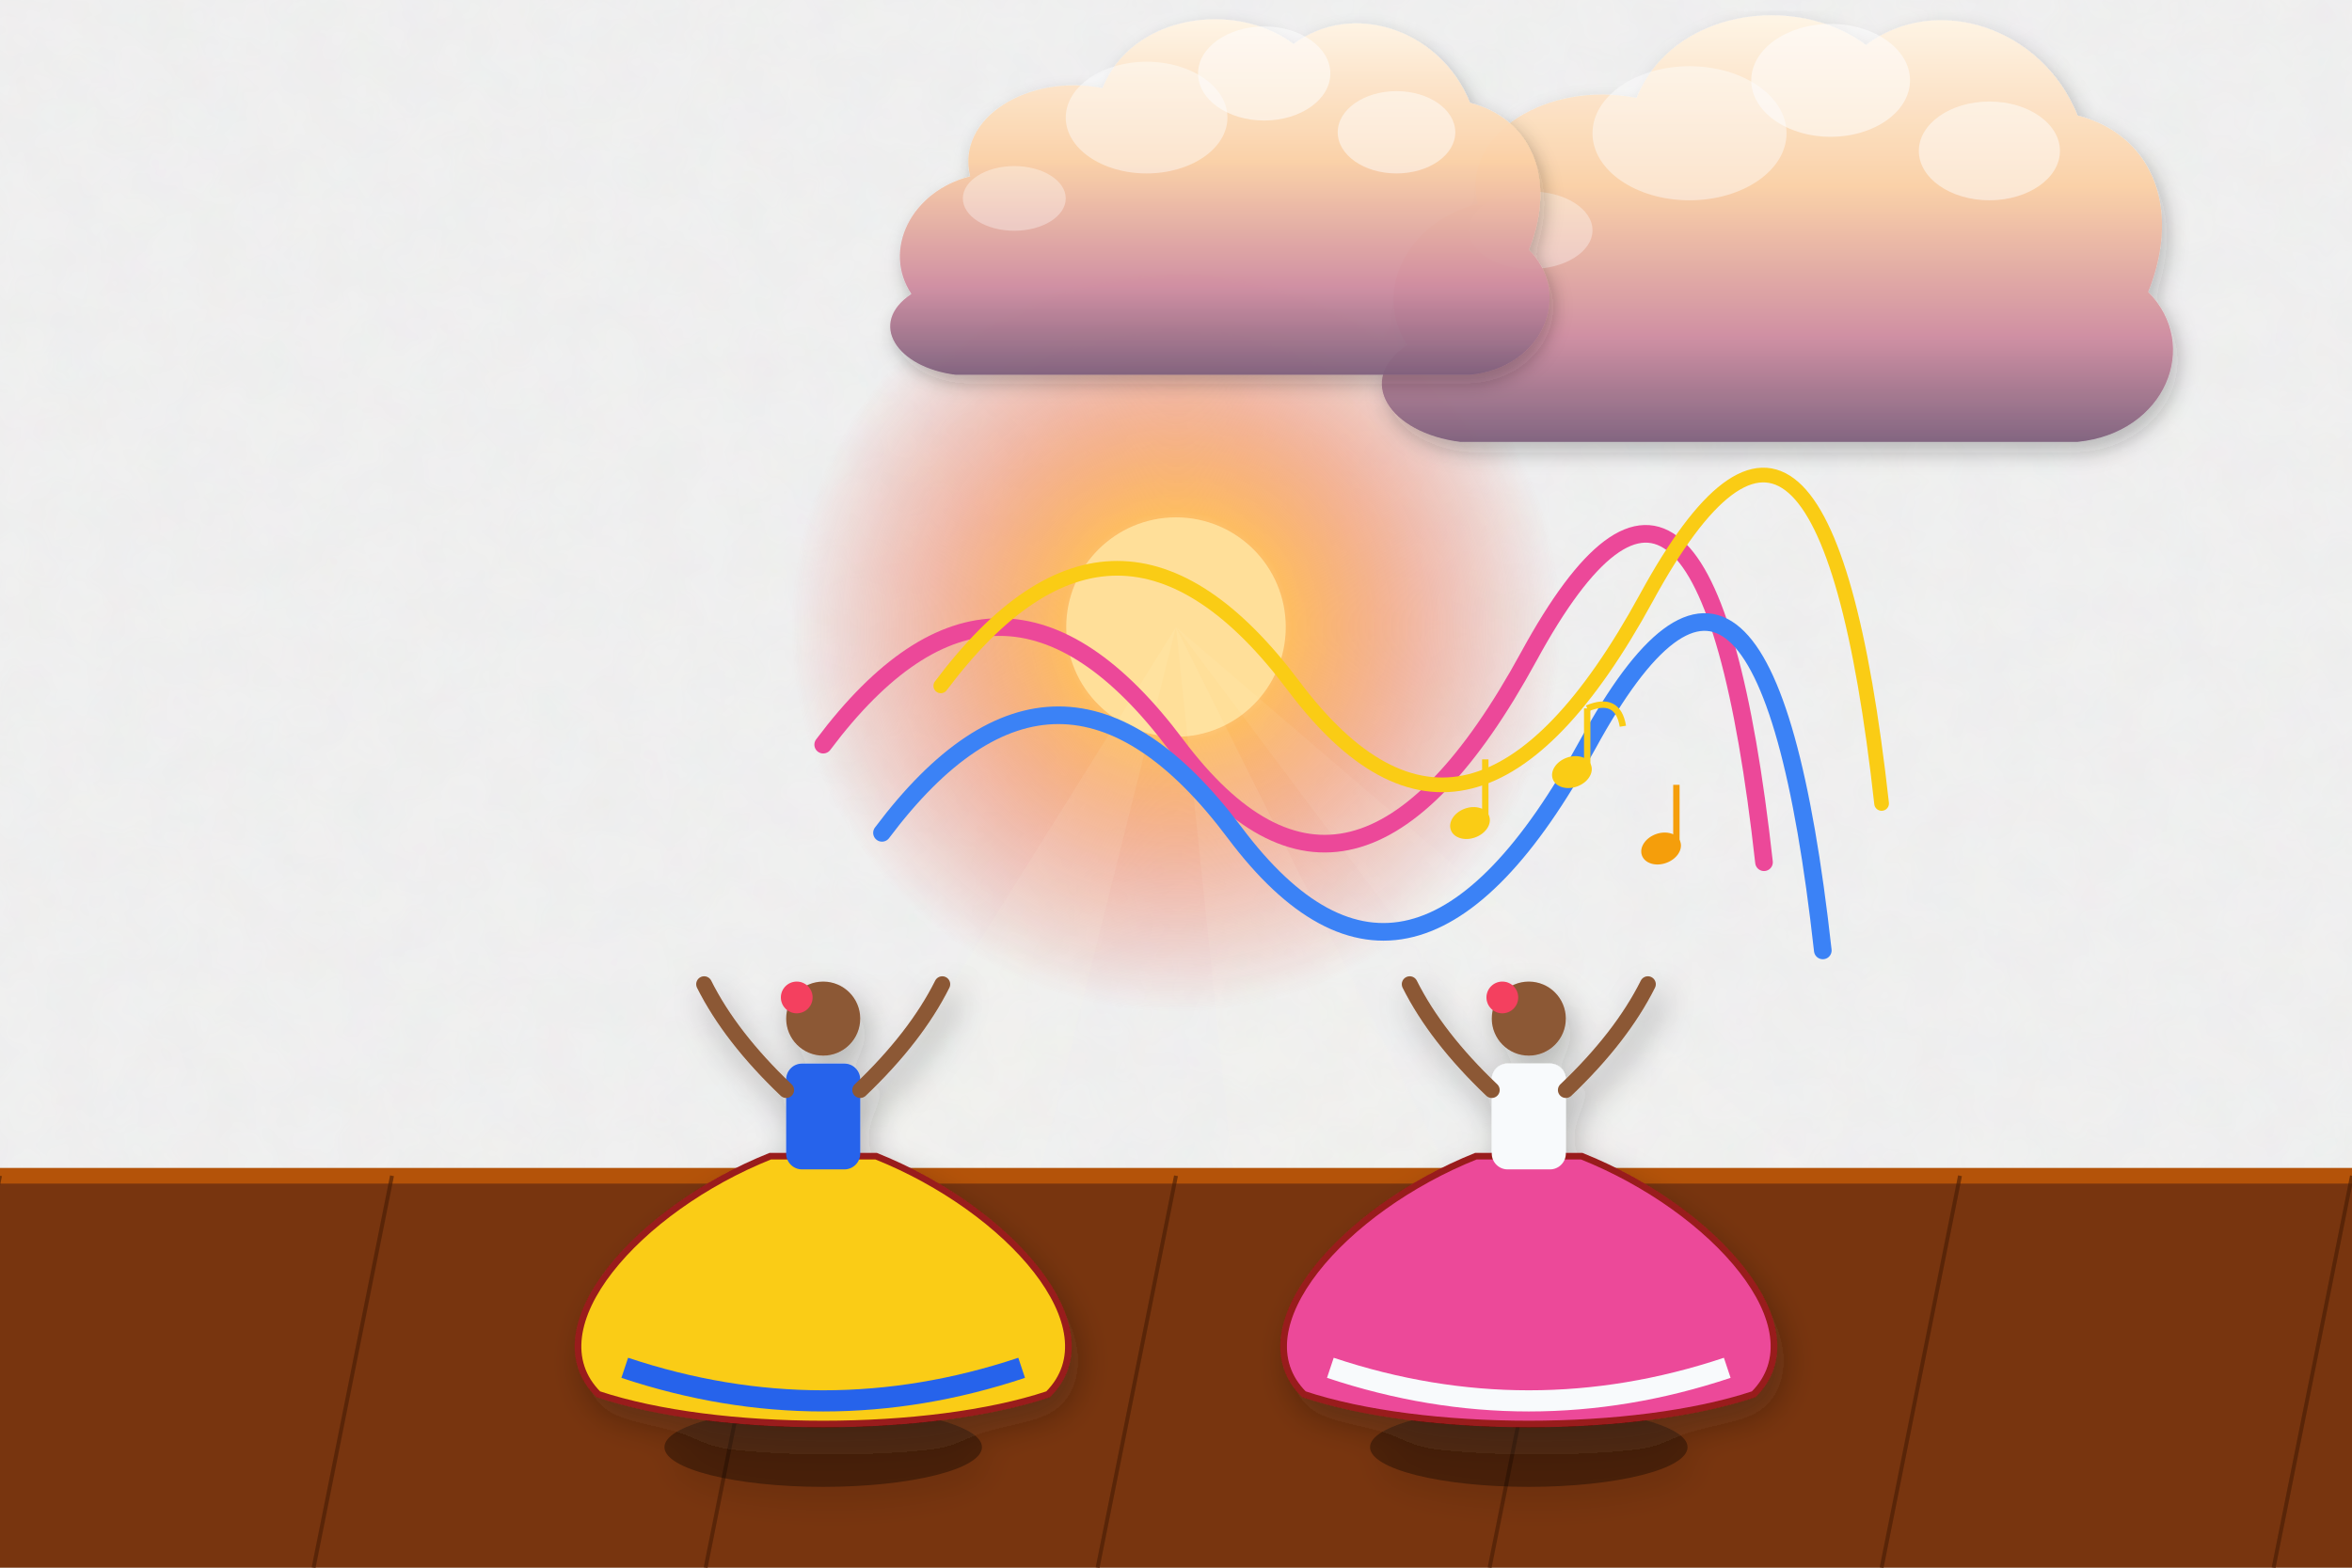
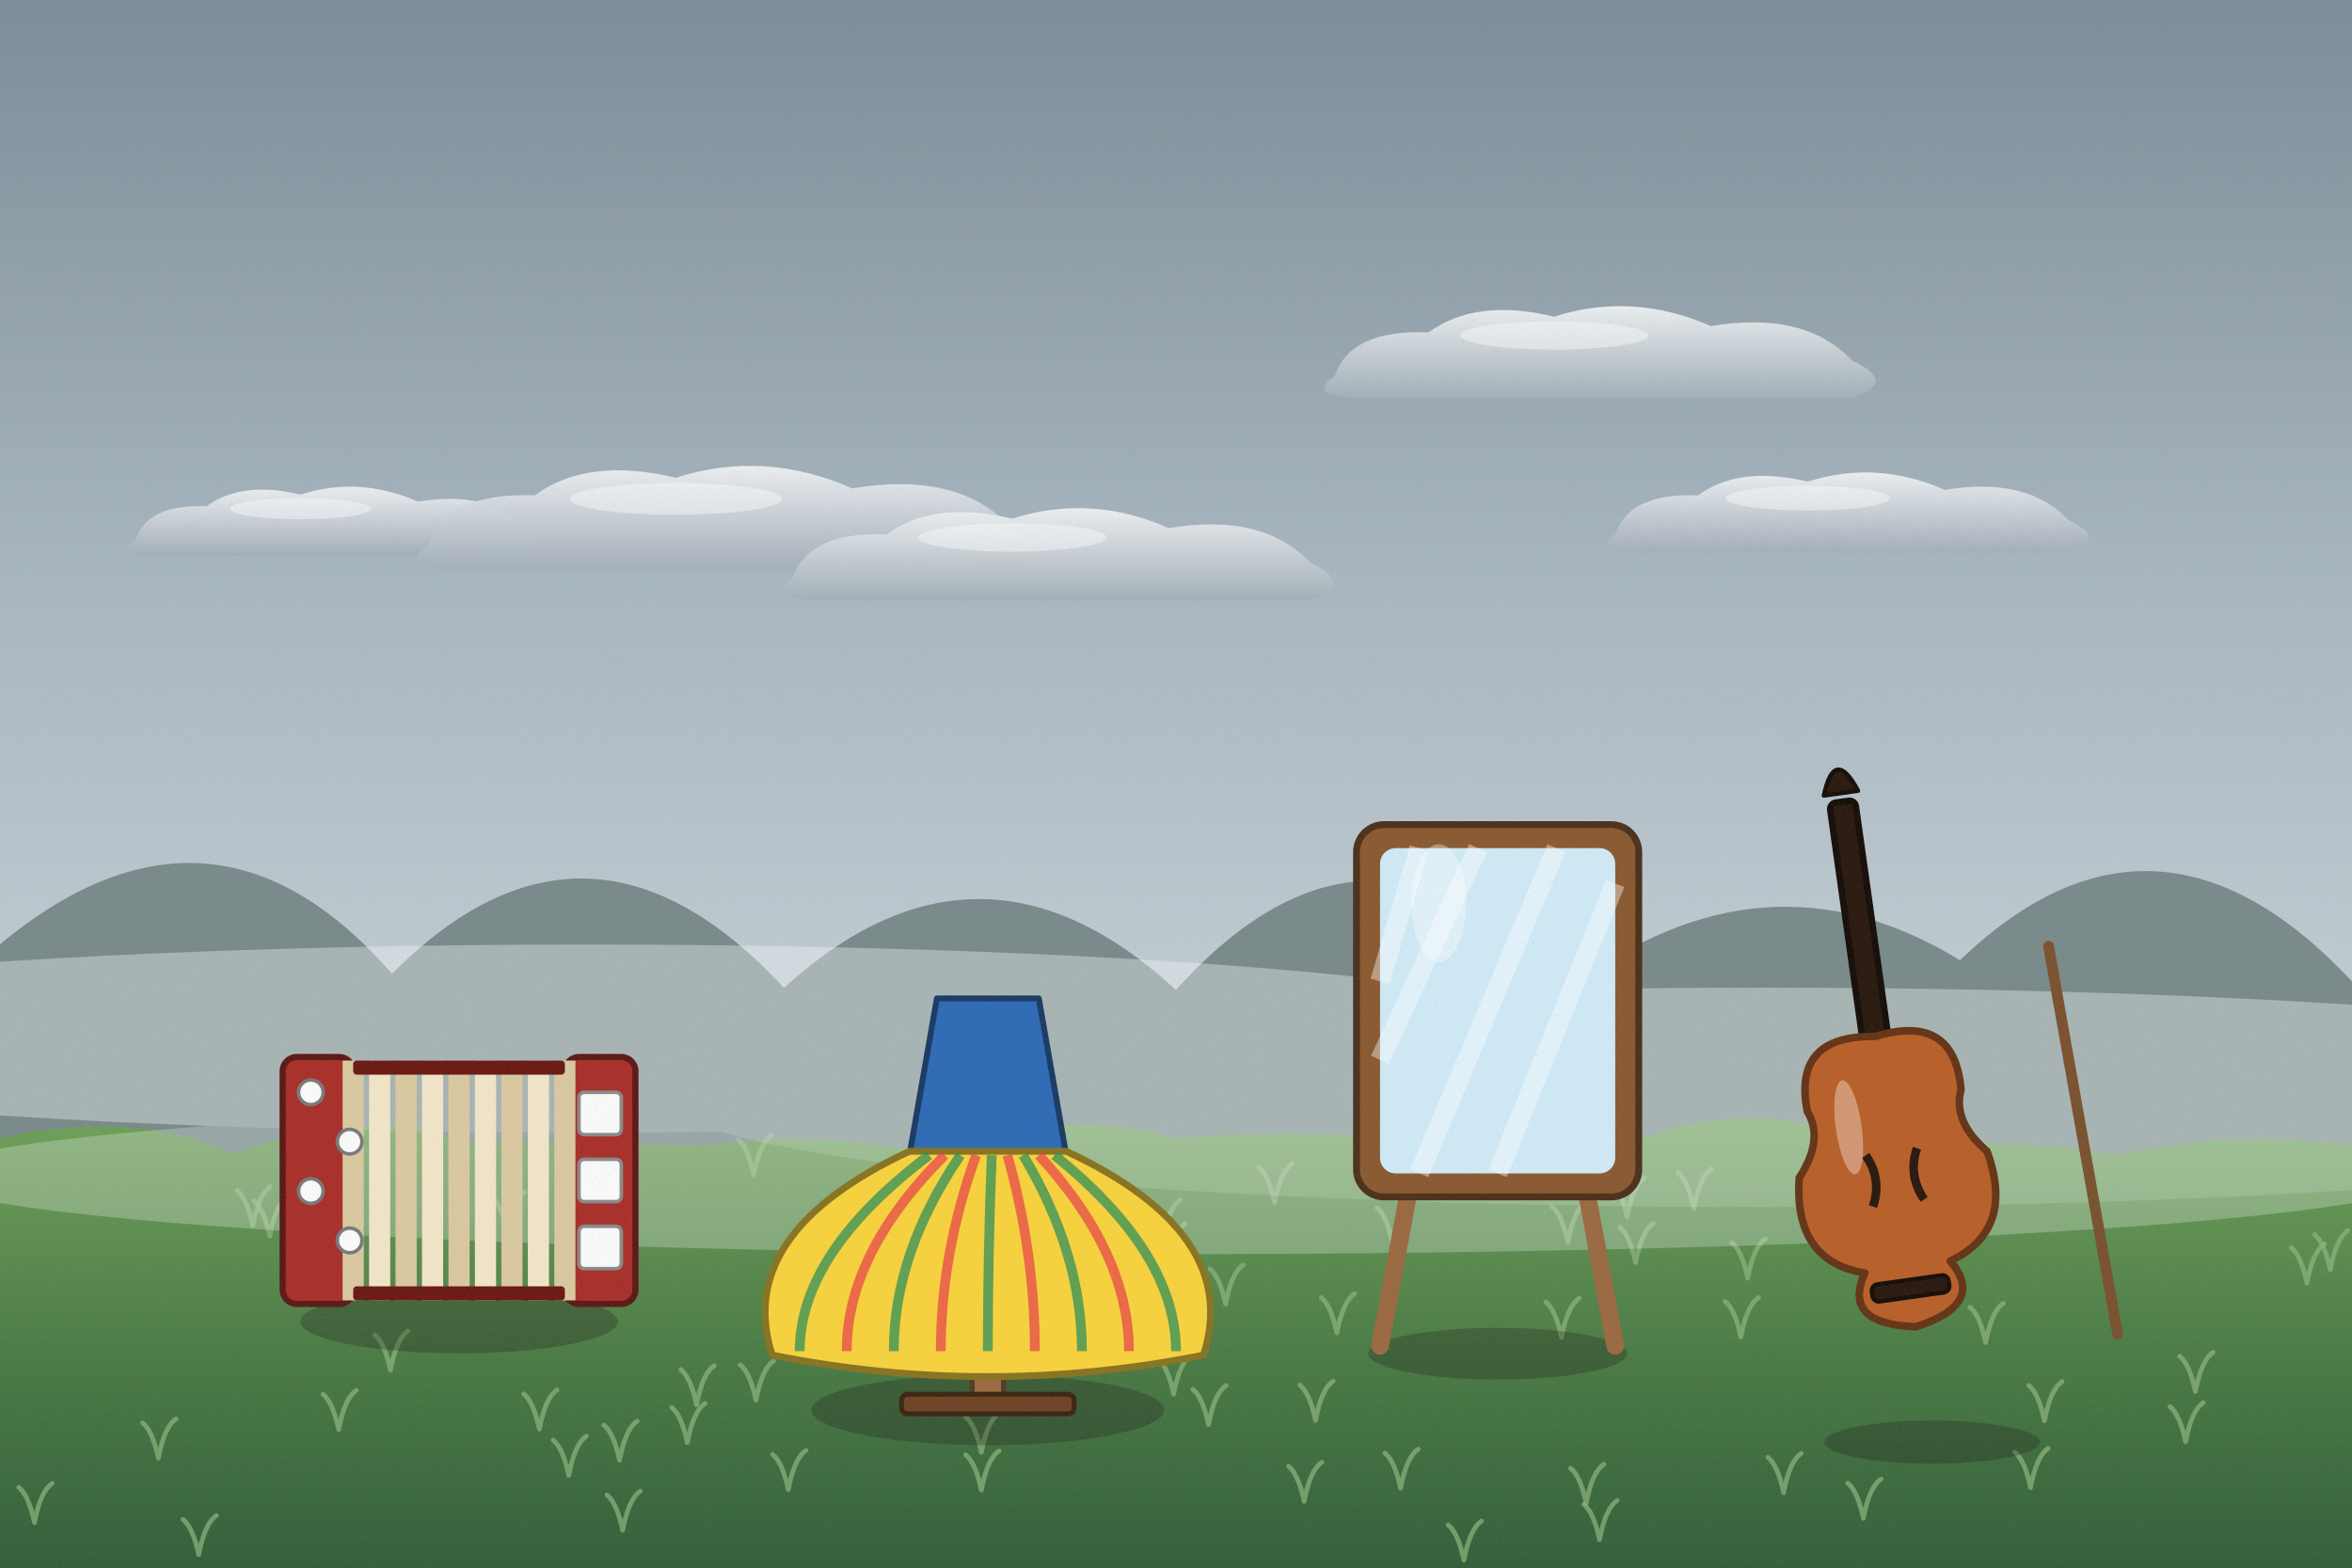
<svg xmlns="http://www.w3.org/2000/svg" viewBox="0 0 1200 800" width="1200" height="800">
  <defs>
-     <filter id="ghibliPaper" x="0%" y="0%" width="100%" height="100%">
-       <feTurbulence type="fractalNoise" baseFrequency="0.04" numOctaves="3" result="noise" seed="42" />
-       <feColorMatrix type="matrix" values="1 0 0 0 0  0 1 0 0 0  0 0 1 0 0  0 0 0 0.035 0" in="noise" result="coloredNoise" />
-       <feComposite operator="in" in2="SourceGraphic" />
-     </filter>
-     <filter id="softGlow" x="-20%" y="-20%" width="140%" height="140%">
-       <feGaussianBlur stdDeviation="8" result="blur" />
-       <feComposite in="SourceGraphic" in2="blur" operator="over" />
-     </filter>
-     <filter id="dropShadow" x="-20%" y="-20%" width="140%" height="140%">
-       <feDropShadow dx="3" dy="6" stdDeviation="6" flood-color="#141e28" flood-opacity="0.28" />
-     </filter>
-     <linearGradient id="skyDay" x1="0" y1="0" x2="0" y2="1">
-       <stop offset="0%" stop-color="#236ca7" />
-       <stop offset="35%" stop-color="#5fa3d6" />
-       <stop offset="70%" stop-color="#b8e1f2" />
-       <stop offset="100%" stop-color="#fdf3dc" />
-     </linearGradient>
-     <linearGradient id="skySunset" x1="0" y1="0" x2="0" y2="1">
-       <stop offset="0%" stop-color="#31396b" />
-       <stop offset="35%" stop-color="#73507b" />
-       <stop offset="65%" stop-color="#cb6b5c" />
-       <stop offset="85%" stop-color="#f29e5a" />
-       <stop offset="100%" stop-color="#fedaa2" />
-     </linearGradient>
-     <linearGradient id="skyDusk" x1="0" y1="0" x2="0" y2="1">
-       <stop offset="0%" stop-color="#121832" />
-       <stop offset="40%" stop-color="#262f56" />
-       <stop offset="70%" stop-color="#4e3d64" />
-       <stop offset="90%" stop-color="#915264" />
-       <stop offset="100%" stop-color="#d6846c" />
-     </linearGradient>
-     <linearGradient id="cloudBodyDay" x1="0" y1="0" x2="0" y2="1">
-       <stop offset="0%" stop-color="#ffffff" />
-       <stop offset="45%" stop-color="#fcf8f0" />
-       <stop offset="80%" stop-color="#d9e4ec" />
-       <stop offset="100%" stop-color="#b6c8d7" />
-     </linearGradient>
-     <linearGradient id="cloudBodySunset" x1="0" y1="0" x2="0" y2="1">
-       <stop offset="0%" stop-color="#fff5e6" />
-       <stop offset="40%" stop-color="#fbd0a5" />
-       <stop offset="75%" stop-color="#cf8ca0" />
-       <stop offset="100%" stop-color="#7e607c" />
-     </linearGradient>
-     <radialGradient id="sunGlowDay" cx="50%" cy="50%" r="50%">
-       <stop offset="0%" stop-color="#fffced" stop-opacity="1" />
-       <stop offset="35%" stop-color="#ffebaa" stop-opacity="0.85" />
-       <stop offset="70%" stop-color="#ffd573" stop-opacity="0.35" />
-       <stop offset="100%" stop-color="#ffd573" stop-opacity="0" />
-     </radialGradient>
-     <radialGradient id="sunGlowSunset" cx="50%" cy="50%" r="50%">
-       <stop offset="0%" stop-color="#fff8db" stop-opacity="1" />
-       <stop offset="30%" stop-color="#ffb753" stop-opacity="0.9" />
-       <stop offset="65%" stop-color="#f46e45" stop-opacity="0.4" />
-       <stop offset="100%" stop-color="#e04a43" stop-opacity="0" />
-     </radialGradient>
-     <linearGradient id="hillDistant" x1="0" y1="0" x2="0" y2="1">
-       <stop offset="0%" stop-color="#6e94a8" />
-       <stop offset="100%" stop-color="#93b9c7" />
-     </linearGradient>
-     <linearGradient id="hillMid" x1="0" y1="0" x2="0" y2="1">
-       <stop offset="0%" stop-color="#4a7c4f" />
-       <stop offset="50%" stop-color="#3c6a40" />
-       <stop offset="100%" stop-color="#2d5231" />
-     </linearGradient>
-     <linearGradient id="hillNear" x1="0" y1="0" x2="0" y2="1">
-       <stop offset="0%" stop-color="#699e4c" />
-       <stop offset="60%" stop-color="#4c7e33" />
-       <stop offset="100%" stop-color="#2f5720" />
-     </linearGradient>
-     <linearGradient id="woodTone" x1="0" y1="0" x2="0" y2="1">
-       <stop offset="0%" stop-color="#9c6d48" />
-       <stop offset="50%" stop-color="#784f30" />
-       <stop offset="100%" stop-color="#55341c" />
-     </linearGradient>
-     <linearGradient id="brassTone" x1="0" y1="0" x2="1" y2="1">
-       <stop offset="0%" stop-color="#ffe699" />
-       <stop offset="35%" stop-color="#d9a536" />
-       <stop offset="70%" stop-color="#996c14" />
-       <stop offset="100%" stop-color="#5e4007" />
+     <linearGradient id="woodTone" x1="0" y1="0" x2="1" y2="0">
+       <stop offset="0" stop-color="#a77649" />
+       <stop offset=".5" stop-color="#7d5231" />
+       <stop offset="1" stop-color="#5a381e" />
    </linearGradient>
    <linearGradient id="stoneTone" x1="0" y1="0" x2="0" y2="1">
-       <stop offset="0%" stop-color="#c5beb3" />
-       <stop offset="60%" stop-color="#999184" />
-       <stop offset="100%" stop-color="#6c6458" />
+       <stop offset="0" stop-color="#c5beb3" />
+       <stop offset="1" stop-color="#7c7468" />
    </linearGradient>
-     <linearGradient id="waterTone" x1="0" y1="0" x2="0" y2="1">
-       <stop offset="0%" stop-color="#47a5be" />
-       <stop offset="50%" stop-color="#2a7796" />
-       <stop offset="100%" stop-color="#144d6a" />
+     <filter id="softShadow" x="-20%" y="-20%" width="140%" height="140%">
+       <feDropShadow dx="2" dy="5" stdDeviation="4" flood-color="#1b1a14" flood-opacity=".25" />
+     </filter>
+     <filter id="grain" x="0" y="0" width="100%" height="100%">
+       <feTurbulence type="fractalNoise" baseFrequency=".7" numOctaves="2" seed="11" />
+       <feColorMatrix type="matrix" values="0 0 0 0 .34  0 0 0 0 .34  0 0 0 0 .32  0 0 0 .22 -.07" />
+     </filter>
+     <linearGradient id="skyMain" x1="0" y1="0" x2="0" y2="1">
+       <stop offset="0" stop-color="#7d8c98" />
+       <stop offset=".38" stop-color="#a9b7c0" />
+       <stop offset=".72" stop-color="#c8d2d8" />
+       <stop offset="1" stop-color="#e1e7ea" />
+     </linearGradient>
+     <linearGradient id="cloudG" x1="0" y1="0" x2="0" y2="1">
+       <stop offset="0" stop-color="#eef1f3" />
+       <stop offset="1" stop-color="#a3afb8" />
+     </linearGradient>
+     <radialGradient id="sunG">
+       <stop offset="0" stop-color="#ffffff" />
+       <stop offset=".3" stop-color="#ffffff" stop-opacity=".85" />
+       <stop offset="1" stop-color="#ffffff" stop-opacity="0" />
+     </radialGradient>
+     <linearGradient id="gndG" x1="0" y1="0" x2="0" y2="1">
+       <stop offset="0" stop-color="#6fa05a" />
+       <stop offset=".5" stop-color="#4a7a45" />
+       <stop offset="1" stop-color="#2e5a38" />
    </linearGradient>
  </defs>
-   <rect width="1200" height="800" fill="url(#skySunset)" filter="url(#ghibliPaper)" />
+   <rect width="1200" height="800" fill="url(#skyMain)" />
+   <g transform="translate(171.3,263.2) scale(0.6)" opacity="0.95">
+     <path d="M-170,20 Q-160,-10 -110,-8 Q-80,-30 -30,-18 Q20,-34 70,-12 Q130,-22 160,10 Q190,24 160,34 L-150,34 Q-190,34 -170,20 Z" fill="url(#cloudG)" />
+     <ellipse cx="-30" cy="-6" rx="60" ry="9" fill="#fff" opacity=".45" />
+   </g>
+   <g transform="translate(371.8,260) scale(0.9)" opacity="0.95">
+     <path d="M-170,20 Q-160,-10 -110,-8 Q-80,-30 -30,-18 Q20,-34 70,-12 Q130,-22 160,10 Q190,24 160,34 L-150,34 Q-190,34 -170,20 Z" fill="url(#cloudG)" />
+     <ellipse cx="-30" cy="-6" rx="60" ry="9" fill="#fff" opacity=".45" />
+   </g>
+   <g transform="translate(540.4,279.1) scale(0.8)" opacity="0.95">
+     <path d="M-170,20 Q-160,-10 -110,-8 Q-80,-30 -30,-18 Q20,-34 70,-12 Q130,-22 160,10 Q190,24 160,34 L-150,34 Q-190,34 -170,20 Z" fill="url(#cloudG)" />
+     <ellipse cx="-30" cy="-6" rx="60" ry="9" fill="#fff" opacity=".45" />
+   </g>
+   <g transform="translate(816.9,176) scale(0.8)" opacity="0.95">
+     <path d="M-170,20 Q-160,-10 -110,-8 Q-80,-30 -30,-18 Q20,-34 70,-12 Q130,-22 160,10 Q190,24 160,34 L-150,34 Q-190,34 -170,20 Z" fill="url(#cloudG)" />
+     <ellipse cx="-30" cy="-6" rx="60" ry="9" fill="#fff" opacity=".45" />
+   </g>
+   <g transform="translate(943.3,258.4) scale(0.7)" opacity="0.95">
+     <path d="M-170,20 Q-160,-10 -110,-8 Q-80,-30 -30,-18 Q20,-34 70,-12 Q130,-22 160,10 Q190,24 160,34 L-150,34 Q-190,34 -170,20 Z" fill="url(#cloudG)" />
+     <ellipse cx="-30" cy="-6" rx="60" ry="9" fill="#fff" opacity=".45" />
+   </g>
+   <path d="M-20,640 L-20,500 Q100,382.332 200,496.925 Q300,396.219 400,504.112 Q500,412.937 600,505.185 Q700,393.893 800,504.858 Q900,428.804 1000,490.014 Q1100,393.925 1200,500.791 Q1300,423.852 1400,501.116 L1240,640 Z" fill="#7a8a8a" />
  <g>
-     <circle cx="600" cy="320" r="196" fill="url(#sunGlowSunset)" />
-     <circle cx="600" cy="320" r="56" fill="#ffdf99" />
-     <polygon points="600,320 300,800 480,800" fill="#fffbe6" opacity="0.08" />
-     <polygon points="600,320 650,800 840,800" fill="#fffbe6" opacity="0.08" />
-     <polygon points="600,320 960,800 1160,800" fill="#fffbe6" opacity="0.06" />
+     <path d="M-20,586 Q60,562.3 120,588.8 Q180,563.9 240,583.2 Q300,583.4 360,584.5 Q420,575.9 480,589.8 Q540,563.5 600,580.9 Q660,575.9 720,581.1 Q780,567.8 840,580.2 Q900,558.2 960,586.5 Q1020,578.7 1080,589.4 Q1140,575.6 1200,584.5 Q1260,560.2 1320,584.1 L1240,820 L-20,820 Z" fill="url(#gndG)" />
+     <path d="M350.7,736.2 q-3,-14 -8,-18 M350.7,736.2 q3,-16 9,-20" stroke="#8fb57e" stroke-width="2.4" fill="none" stroke-linecap="round" opacity=".7" />
+     <path d="M497.1,618.8 q-3,-14 -8,-18 M497.1,618.8 q3,-16 9,-20" stroke="#8fb57e" stroke-width="2.4" fill="none" stroke-linecap="round" opacity=".7" />
+     <path d="M317.7,780.9 q-3,-14 -8,-18 M317.7,780.9 q3,-16 9,-20" stroke="#8fb57e" stroke-width="2.4" fill="none" stroke-linecap="round" opacity=".7" />
+     <path d="M137.6,630.8 q-3,-14 -8,-18 M137.6,630.8 q3,-16 9,-20" stroke="#8fb57e" stroke-width="2.4" fill="none" stroke-linecap="round" opacity=".7" />
+     <path d="M1115.1,735.8 q-3,-14 -8,-18 M1115.1,735.8 q3,-16 9,-20" stroke="#8fb57e" stroke-width="2.4" fill="none" stroke-linecap="round" opacity=".7" />
+     <path d="M625.3,665.5 q-3,-14 -8,-18 M625.3,665.5 q3,-16 9,-20" stroke="#8fb57e" stroke-width="2.4" fill="none" stroke-linecap="round" opacity=".7" />
+     <path d="M595.7,644.3 q-3,-14 -8,-18 M595.7,644.3 q3,-16 9,-20" stroke="#8fb57e" stroke-width="2.4" fill="none" stroke-linecap="round" opacity=".7" />
+     <path d="M500.7,760.4 q-3,-14 -8,-18 M500.7,760.4 q3,-16 9,-20" stroke="#8fb57e" stroke-width="2.4" fill="none" stroke-linecap="round" opacity=".7" />
+     <path d="M891.7,652.2 q-3,-14 -8,-18 M891.7,652.2 q3,-16 9,-20" stroke="#8fb57e" stroke-width="2.4" fill="none" stroke-linecap="round" opacity=".7" />
+     <path d="M650.3,613.8 q-3,-14 -8,-18 M650.3,613.8 q3,-16 9,-20" stroke="#8fb57e" stroke-width="2.4" fill="none" stroke-linecap="round" opacity=".7" />
+     <path d="M978.8,677.3 q-3,-14 -8,-18 M978.8,677.3 q3,-16 9,-20" stroke="#8fb57e" stroke-width="2.4" fill="none" stroke-linecap="round" opacity=".7" />
+     <path d="M616.6,727 q-3,-14 -8,-18 M616.6,727 q3,-16 9,-20" stroke="#8fb57e" stroke-width="2.4" fill="none" stroke-linecap="round" opacity=".7" />
+     <path d="M258.6,628.3 q-3,-14 -8,-18 M258.6,628.3 q3,-16 9,-20" stroke="#8fb57e" stroke-width="2.4" fill="none" stroke-linecap="round" opacity=".7" />
+     <path d="M598.8,711.4 q-3,-14 -8,-18 M598.8,711.4 q3,-16 9,-20" stroke="#8fb57e" stroke-width="2.4" fill="none" stroke-linecap="round" opacity=".7" />
+     <path d="M671.2,724.8 q-3,-14 -8,-18 M671.2,724.8 q3,-16 9,-20" stroke="#8fb57e" stroke-width="2.4" fill="none" stroke-linecap="round" opacity=".7" />
+     <path d="M1120.1,710.1 q-3,-14 -8,-18 M1120.1,710.1 q3,-16 9,-20" stroke="#8fb57e" stroke-width="2.4" fill="none" stroke-linecap="round" opacity=".7" />
+     <path d="M80.8,744.1 q-3,-14 -8,-18 M80.8,744.1 q3,-16 9,-20" stroke="#8fb57e" stroke-width="2.4" fill="none" stroke-linecap="round" opacity=".7" />
+     <path d="M17.6,777 q-3,-14 -8,-18 M17.6,777 q3,-16 9,-20" stroke="#8fb57e" stroke-width="2.4" fill="none" stroke-linecap="round" opacity=".7" />
+     <path d="M355.4,716.9 q-3,-14 -8,-18 M355.4,716.9 q3,-16 9,-20" stroke="#8fb57e" stroke-width="2.4" fill="none" stroke-linecap="round" opacity=".7" />
+     <path d="M593.2,632.3 q-3,-14 -8,-18 M593.2,632.3 q3,-16 9,-20" stroke="#8fb57e" stroke-width="2.4" fill="none" stroke-linecap="round" opacity=".7" />
+     <path d="M665.4,766.2 q-3,-14 -8,-18 M665.4,766.2 q3,-16 9,-20" stroke="#8fb57e" stroke-width="2.4" fill="none" stroke-linecap="round" opacity=".7" />
+     <path d="M809.3,767.2 q-3,-14 -8,-18 M809.3,767.2 q3,-16 9,-20" stroke="#8fb57e" stroke-width="2.4" fill="none" stroke-linecap="round" opacity=".7" />
+     <path d="M429.7,686.2 q-3,-14 -8,-18 M429.7,686.2 q3,-16 9,-20" stroke="#8fb57e" stroke-width="2.4" fill="none" stroke-linecap="round" opacity=".7" />
+     <path d="M290.2,752.9 q-3,-14 -8,-18 M290.2,752.9 q3,-16 9,-20" stroke="#8fb57e" stroke-width="2.4" fill="none" stroke-linecap="round" opacity=".7" />
+     <path d="M101.4,793.4 q-3,-14 -8,-18 M101.4,793.4 q3,-16 9,-20" stroke="#8fb57e" stroke-width="2.4" fill="none" stroke-linecap="round" opacity=".7" />
+     <path d="M796.7,682.5 q-3,-14 -8,-18 M796.7,682.5 q3,-16 9,-20" stroke="#8fb57e" stroke-width="2.4" fill="none" stroke-linecap="round" opacity=".7" />
+     <path d="M463.6,656.2 q-3,-14 -8,-18 M463.6,656.2 q3,-16 9,-20" stroke="#8fb57e" stroke-width="2.4" fill="none" stroke-linecap="round" opacity=".7" />
+     <path d="M275.2,729.3 q-3,-14 -8,-18 M275.2,729.3 q3,-16 9,-20" stroke="#8fb57e" stroke-width="2.4" fill="none" stroke-linecap="round" opacity=".7" />
+     <path d="M864.2,616.5 q-3,-14 -8,-18 M864.2,616.5 q3,-16 9,-20" stroke="#8fb57e" stroke-width="2.4" fill="none" stroke-linecap="round" opacity=".7" />
+     <path d="M1036,759.1 q-3,-14 -8,-18 M1036,759.1 q3,-16 9,-20" stroke="#8fb57e" stroke-width="2.4" fill="none" stroke-linecap="round" opacity=".7" />
+     <path d="M402.2,760.2 q-3,-14 -8,-18 M402.2,760.2 q3,-16 9,-20" stroke="#8fb57e" stroke-width="2.4" fill="none" stroke-linecap="round" opacity=".7" />
+     <path d="M714.6,759.5 q-3,-14 -8,-18 M714.6,759.5 q3,-16 9,-20" stroke="#8fb57e" stroke-width="2.4" fill="none" stroke-linecap="round" opacity=".7" />
+     <path d="M834.5,644.3 q-3,-14 -8,-18 M834.5,644.3 q3,-16 9,-20" stroke="#8fb57e" stroke-width="2.4" fill="none" stroke-linecap="round" opacity=".7" />
+     <path d="M384.6,599.5 q-3,-14 -8,-18 M384.6,599.5 q3,-16 9,-20" stroke="#8fb57e" stroke-width="2.4" fill="none" stroke-linecap="round" opacity=".7" />
+     <path d="M710.5,634.3 q-3,-14 -8,-18 M710.5,634.3 q3,-16 9,-20" stroke="#8fb57e" stroke-width="2.4" fill="none" stroke-linecap="round" opacity=".7" />
+     <path d="M682.1,680.2 q-3,-14 -8,-18 M682.1,680.2 q3,-16 9,-20" stroke="#8fb57e" stroke-width="2.4" fill="none" stroke-linecap="round" opacity=".7" />
+     <path d="M500.7,741.2 q-3,-14 -8,-18 M500.7,741.2 q3,-16 9,-20" stroke="#8fb57e" stroke-width="2.4" fill="none" stroke-linecap="round" opacity=".7" />
+     <path d="M1177,654.7 q-3,-14 -8,-18 M1177,654.7 q3,-16 9,-20" stroke="#8fb57e" stroke-width="2.4" fill="none" stroke-linecap="round" opacity=".7" />
+     <path d="M172.8,729.5 q-3,-14 -8,-18 M172.8,729.5 q3,-16 9,-20" stroke="#8fb57e" stroke-width="2.4" fill="none" stroke-linecap="round" opacity=".7" />
+     <path d="M910,761.7 q-3,-14 -8,-18 M910,761.7 q3,-16 9,-20" stroke="#8fb57e" stroke-width="2.4" fill="none" stroke-linecap="round" opacity=".7" />
+     <path d="M1043.1,725 q-3,-14 -8,-18 M1043.1,725 q3,-16 9,-20" stroke="#8fb57e" stroke-width="2.4" fill="none" stroke-linecap="round" opacity=".7" />
+     <path d="M199.2,699.2 q-3,-14 -8,-18 M199.2,699.2 q3,-16 9,-20" stroke="#8fb57e" stroke-width="2.4" fill="none" stroke-linecap="round" opacity=".7" />
+     <path d="M816.1,785.7 q-3,-14 -8,-18 M816.1,785.7 q3,-16 9,-20" stroke="#8fb57e" stroke-width="2.4" fill="none" stroke-linecap="round" opacity=".7" />
+     <path d="M746.9,796.2 q-3,-14 -8,-18 M746.9,796.2 q3,-16 9,-20" stroke="#8fb57e" stroke-width="2.4" fill="none" stroke-linecap="round" opacity=".7" />
+     <path d="M1188.9,648 q-3,-14 -8,-18 M1188.9,648 q3,-16 9,-20" stroke="#8fb57e" stroke-width="2.4" fill="none" stroke-linecap="round" opacity=".7" />
+     <path d="M414,661.7 q-3,-14 -8,-18 M414,661.7 q3,-16 9,-20" stroke="#8fb57e" stroke-width="2.4" fill="none" stroke-linecap="round" opacity=".7" />
+     <path d="M788.2,606.6 q-3,-14 -8,-18 M788.2,606.6 q3,-16 9,-20" stroke="#8fb57e" stroke-width="2.4" fill="none" stroke-linecap="round" opacity=".7" />
+     <path d="M129,625.5 q-3,-14 -8,-18 M129,625.5 q3,-16 9,-20" stroke="#8fb57e" stroke-width="2.4" fill="none" stroke-linecap="round" opacity=".7" />
+     <path d="M888.2,682.2 q-3,-14 -8,-18 M888.2,682.2 q3,-16 9,-20" stroke="#8fb57e" stroke-width="2.4" fill="none" stroke-linecap="round" opacity=".7" />
+     <path d="M385.7,714.5 q-3,-14 -8,-18 M385.7,714.5 q3,-16 9,-20" stroke="#8fb57e" stroke-width="2.4" fill="none" stroke-linecap="round" opacity=".7" />
+     <path d="M950.7,774.8 q-3,-14 -8,-18 M950.7,774.8 q3,-16 9,-20" stroke="#8fb57e" stroke-width="2.4" fill="none" stroke-linecap="round" opacity=".7" />
+     <path d="M830.1,621 q-3,-14 -8,-18 M830.1,621 q3,-16 9,-20" stroke="#8fb57e" stroke-width="2.4" fill="none" stroke-linecap="round" opacity=".7" />
+     <path d="M799.9,633.8 q-3,-14 -8,-18 M799.9,633.8 q3,-16 9,-20" stroke="#8fb57e" stroke-width="2.4" fill="none" stroke-linecap="round" opacity=".7" />
+     <path d="M316.1,745.2 q-3,-14 -8,-18 M316.1,745.2 q3,-16 9,-20" stroke="#8fb57e" stroke-width="2.4" fill="none" stroke-linecap="round" opacity=".7" />
+     <path d="M514.9,654 q-3,-14 -8,-18 M514.9,654 q3,-16 9,-20" stroke="#8fb57e" stroke-width="2.4" fill="none" stroke-linecap="round" opacity=".7" />
+     <path d="M1013.1,685.1 q-3,-14 -8,-18 M1013.1,685.1 q3,-16 9,-20" stroke="#8fb57e" stroke-width="2.4" fill="none" stroke-linecap="round" opacity=".7" />
  </g>
-   <g transform="translate(880, 140) scale(0.9)" opacity="0.95">
-     <path d="M-180,40        C-200,10 -180,-30 -140,-40        C-150,-80 -100,-110 -50,-100        C-30,-150 40,-160 80,-130        C120,-160 180,-140 200,-90        C240,-80 260,-40 240,10        C270,40 250,90 200,95        L-150,95        C-190,90 -210,60 -180,40 Z" fill="url(#cloudBodySunset)" filter="url(#dropShadow)" />
-     <ellipse cx="60" cy="-110" rx="45" ry="32" fill="#ffffff" opacity="0.55" />
-     <ellipse cx="-20" cy="-80" rx="55" ry="38" fill="#ffffff" opacity="0.45" />
-     <ellipse cx="150" cy="-70" rx="40" ry="28" fill="#ffffff" opacity="0.5" />
-     <ellipse cx="-110" cy="-25" rx="35" ry="22" fill="#ffffff" opacity="0.35" />
+   <g fill="#f2f6f6" opacity=".38">
+     <ellipse cx="300" cy="530" rx="520" ry="48" />
+     <ellipse cx="900" cy="560" rx="560" ry="56" />
+     <ellipse cx="600" cy="600" rx="640" ry="40" opacity=".7" />
  </g>
-   <g transform="translate(600, 120) scale(0.75)" opacity="0.95">
-     <path d="M-180,40        C-200,10 -180,-30 -140,-40        C-150,-80 -100,-110 -50,-100        C-30,-150 40,-160 80,-130        C120,-160 180,-140 200,-90        C240,-80 260,-40 240,10        C270,40 250,90 200,95        L-150,95        C-190,90 -210,60 -180,40 Z" fill="url(#cloudBodySunset)" filter="url(#dropShadow)" />
-     <ellipse cx="60" cy="-110" rx="45" ry="32" fill="#ffffff" opacity="0.55" />
-     <ellipse cx="-20" cy="-80" rx="55" ry="38" fill="#ffffff" opacity="0.45" />
-     <ellipse cx="150" cy="-70" rx="40" ry="28" fill="#ffffff" opacity="0.5" />
-     <ellipse cx="-110" cy="-25" rx="35" ry="22" fill="#ffffff" opacity="0.35" />
+   <g transform="translate(234.2,674.4) scale(0.9)">
+     <ellipse cx="0" cy="0" rx="90" ry="18" fill="#1b1a14" opacity="0.28" />
+     <rect x="-100" y="-150" width="40" height="140" rx="8" fill="#a8302a" stroke="#5c1a17" stroke-width="3.5" />
+     <rect x="60" y="-150" width="40" height="140" rx="8" fill="#a8302a" stroke="#5c1a17" stroke-width="3.5" />
+     <path d="M-60,-148 L-60,-12" stroke="#d9c8a0" stroke-width="12" />
+     <path d="M-45,-148 L-45,-12" stroke="#f1e4c8" stroke-width="12" />
+     <path d="M-30,-148 L-30,-12" stroke="#d9c8a0" stroke-width="12" />
+     <path d="M-15,-148 L-15,-12" stroke="#f1e4c8" stroke-width="12" />
+     <path d="M0,-148 L0,-12" stroke="#d9c8a0" stroke-width="12" />
+     <path d="M15,-148 L15,-12" stroke="#f1e4c8" stroke-width="12" />
+     <path d="M30,-148 L30,-12" stroke="#d9c8a0" stroke-width="12" />
+     <path d="M45,-148 L45,-12" stroke="#f1e4c8" stroke-width="12" />
+     <path d="M60,-148 L60,-12" stroke="#d9c8a0" stroke-width="12" />
+     <rect x="-60" y="-148" width="120" height="8" rx="2" fill="#6a1a14" stroke="#3a0e0b" stroke-width="0" />
+     <rect x="-60" y="-20" width="120" height="8" rx="2" fill="#6a1a14" stroke="#3a0e0b" stroke-width="0" />
+     <circle cx="-84" cy="-130" r="7" fill="#fafafa" stroke="#7a7a7a" stroke-width="2" />
+     <circle cx="-62" cy="-102" r="7" fill="#fafafa" stroke="#7a7a7a" stroke-width="2" />
+     <circle cx="-84" cy="-74" r="7" fill="#fafafa" stroke="#7a7a7a" stroke-width="2" />
+     <circle cx="-62" cy="-46" r="7" fill="#fafafa" stroke="#7a7a7a" stroke-width="2" />
+     <rect x="68" y="-130" width="24" height="24" rx="3" fill="#fafafa" stroke="#8a8a8a" stroke-width="2" />
+     <rect x="68" y="-92" width="24" height="24" rx="3" fill="#fafafa" stroke="#8a8a8a" stroke-width="2" />
+     <rect x="68" y="-54" width="24" height="24" rx="3" fill="#fafafa" stroke="#8a8a8a" stroke-width="2" />
  </g>
-   <polygon points="-50,600 1250,600 1250,800 -50,800" fill="#78350f" />
-   <line x1="-50" y1="600" x2="1250" y2="600" stroke="#b45309" stroke-width="8" />
-   <line x1="0" y1="600" x2="-40" y2="800" stroke="#451a03" stroke-width="2" opacity="0.6" />
-   <line x1="200" y1="600" x2="160" y2="800" stroke="#451a03" stroke-width="2" opacity="0.6" />
-   <line x1="400" y1="600" x2="360" y2="800" stroke="#451a03" stroke-width="2" opacity="0.6" />
-   <line x1="600" y1="600" x2="560" y2="800" stroke="#451a03" stroke-width="2" opacity="0.6" />
-   <line x1="800" y1="600" x2="760" y2="800" stroke="#451a03" stroke-width="2" opacity="0.6" />
-   <line x1="1000" y1="600" x2="960" y2="800" stroke="#451a03" stroke-width="2" opacity="0.6" />
-   <line x1="1200" y1="600" x2="1160" y2="800" stroke="#451a03" stroke-width="2" opacity="0.6" />
-   <g transform="translate(600, 380) scale(1.5)">
-     <path d="M-120,0 Q-60,-80 0,0 T120,-30 T200,40" stroke="#ec4899" stroke-width="6" fill="none" stroke-linecap="round" />
-     <path d="M-100,30 Q-40,-50 20,30 T140,0 T220,70" stroke="#3b82f6" stroke-width="6" fill="none" stroke-linecap="round" />
-     <path d="M-80,-20 Q-20,-100 40,-20 T160,-50 T240,20" stroke="#facc15" stroke-width="5" fill="none" stroke-linecap="round" />
+   <g transform="translate(764.1,690.8) scale(1)">
+     <ellipse cx="0" cy="0" rx="66" ry="13.2" fill="#1b1a14" opacity="0.28" />
+     <line x1="-60" y1="-4" x2="-44" y2="-90" stroke="#9a6a42" stroke-width="9" stroke-linecap="round" />
+     <line x1="60" y1="-4" x2="44" y2="-90" stroke="#9a6a42" stroke-width="9" stroke-linecap="round" />
+     <rect x="-72" y="-270" width="144" height="190" rx="14" fill="#8a5a32" stroke="#4c321c" stroke-width="3.5" />
+     <rect x="-60" y="-258" width="120" height="166" rx="8" fill="#cfe9f6" stroke="#728087" stroke-width="0" />
+     <path d="M-40,-258 L-60,-190 M-10,-258 L-60,-150 M30,-258 L-40,-92 M60,-240 L0,-92" stroke="#fff" stroke-width="10" opacity=".4" />
+     <ellipse cx="-30" cy="-230" rx="14" ry="30" fill="#ffffff" opacity="0.35" />
  </g>
-   <g transform="translate(750, 420) scale(1.3)">
-     <g transform="translate(0, 0)">
-       <ellipse rx="8" ry="6" fill="#facc15" transform="rotate(-20)" />
-       <line x1="6" y1="0" x2="6" y2="-25" stroke="#facc15" stroke-width="2.5" />
+   <g transform="translate(504,719.5) scale(1)">
+     <ellipse cx="0" cy="0" rx="90" ry="18" fill="#1b1a14" opacity="0.28" />
+     <rect x="-8" y="-60" width="16" height="58" rx="3" fill="#9a6a42" stroke="#553a24" stroke-width="2.5" />
+     <rect x="-44" y="-8" width="88" height="10" rx="3" fill="#6e4526" stroke="#3d2615" stroke-width="2.5" />
+     <path d="M-26,-210 L26,-210 L40,-130 L-40,-130 Z" fill="#2f6bb5" stroke="#1a3b64" stroke-width="3" stroke-linejoin="round" stroke-linecap="round" />
+     <path d="M-40,-132 Q-130,-90 -110,-28 Q0,-6 110,-28 Q130,-90 40,-132 Z" fill="#f7d23e" stroke="#887422" stroke-width="3.5" stroke-linejoin="round" stroke-linecap="round" />
+     <path d="M-30,-130 Q-96,-80 -96,-30" stroke="#2f8f5a" stroke-width="5" fill="none" opacity=".75" />
+     <path d="M-22,-130 Q-72,-80 -72,-30" stroke="#e8464a" stroke-width="5" fill="none" opacity=".75" />
+     <path d="M-14,-130 Q-48,-80 -48,-30" stroke="#2f8f5a" stroke-width="5" fill="none" opacity=".75" />
+     <path d="M-6,-130 Q-24,-80 -24,-30" stroke="#e8464a" stroke-width="5" fill="none" opacity=".75" />
+     <path d="M2,-130 Q0,-80 0,-30" stroke="#2f8f5a" stroke-width="5" fill="none" opacity=".75" />
+     <path d="M10,-130 Q24,-80 24,-30" stroke="#e8464a" stroke-width="5" fill="none" opacity=".75" />
+     <path d="M18,-130 Q48,-80 48,-30" stroke="#2f8f5a" stroke-width="5" fill="none" opacity=".75" />
+     <path d="M26,-130 Q72,-80 72,-30" stroke="#e8464a" stroke-width="5" fill="none" opacity=".75" />
+     <path d="M34,-130 Q96,-80 96,-30" stroke="#2f8f5a" stroke-width="5" fill="none" opacity=".75" />
+   </g>
+   <g transform="translate(985.8,735.9) scale(1.1)">
+     <ellipse cx="0" cy="0" rx="50" ry="10" fill="#1b1a14" opacity="0.28" />
+     <g transform="rotate(-8)">
+       <rect x="-6" y="-300" width="12" height="120" rx="3" fill="#2a1a10" stroke="#170e09" stroke-width="3" />
+       <path d="M0,-190 Q-38,-196 -36,-160 Q-30,-146 -44,-130 Q-52,-92 -20,-82 Q-34,-60 0,-54 Q34,-60 20,-82 Q52,-92 44,-130 Q30,-146 36,-160 Q38,-196 0,-190 Z" fill="#b8602a" stroke="#653517" stroke-width="3.5" stroke-linejoin="round" stroke-linecap="round" />
+       <path d="M-12,-136 Q-6,-124 -12,-112 M12,-136 Q6,-124 12,-112" stroke="#2a1a10" stroke-width="4" fill="none" />
+       <rect x="-18" y="-76" width="36" height="8" rx="3" fill="#2a1a10" stroke="#170e09" stroke-width="2" />
+       <ellipse cx="-18" cy="-150" rx="6" ry="22" fill="#ffffff" opacity="0.35" />
+       <path d="M-8,-304 Q0,-326 8,-304 Z" fill="#2a1a10" stroke="#170e09" stroke-width="2" stroke-linejoin="round" stroke-linecap="round" />
    </g>
-     <g transform="translate(40, -20)">
-       <ellipse rx="8" ry="6" fill="#facc15" transform="rotate(-20)" />
-       <line x1="6" y1="0" x2="6" y2="-25" stroke="#facc15" stroke-width="2.5" />
-       <path d="M6,-25 Q18,-30 20,-18" stroke="#facc15" stroke-width="2.5" fill="none" />
-     </g>
-     <g transform="translate(75, 10)">
-       <ellipse rx="8" ry="6" fill="#f59e0b" transform="rotate(-20)" />
-       <line x1="6" y1="0" x2="6" y2="-25" stroke="#f59e0b" stroke-width="2.5" />
-     </g>
+     <line x1="54" y1="-230" x2="86" y2="-50" stroke="#7a5230" stroke-width="5" stroke-linecap="round" />
  </g>
-   <g transform="translate(420, 590) scale(1.35)" filter="url(#dropShadow)">
-     <ellipse cx="0" cy="110" rx="60" ry="15" fill="#000000" opacity="0.35" />
-     <path d="M-20,0        C-70,20 -110,65 -85,90        C-40,105 40,105 85,90        C110,65 70,20 20,0 Z" fill="#facc15" stroke="#991b1b" stroke-width="2.5" />
-     <path d="M-75,80 Q0,105 75,80" stroke="#2563eb" stroke-width="8" fill="none" />
-     <rect x="-14" y="-35" width="28" height="40" rx="6" fill="#2563eb" />
-     <circle cx="0" cy="-52" r="14" fill="#8c5836" />
-     <path d="M-14,-25 Q-35,-45 -45,-65 M14,-25 Q35,-45 45,-65" stroke="#8c5836" stroke-width="6" stroke-linecap="round" fill="none" />
-     <circle cx="-10" cy="-60" r="6" fill="#f43f5e" />
-   </g>
-   <g transform="translate(780, 590) scale(1.35)" filter="url(#dropShadow)">
-     <ellipse cx="0" cy="110" rx="60" ry="15" fill="#000000" opacity="0.35" />
-     <path d="M-20,0        C-70,20 -110,65 -85,90        C-40,105 40,105 85,90        C110,65 70,20 20,0 Z" fill="#ec4899" stroke="#991b1b" stroke-width="2.5" />
-     <path d="M-75,80 Q0,105 75,80" stroke="#f8fafc" stroke-width="8" fill="none" />
-     <rect x="-14" y="-35" width="28" height="40" rx="6" fill="#f8fafc" />
-     <circle cx="0" cy="-52" r="14" fill="#8c5836" />
-     <path d="M-14,-25 Q-35,-45 -45,-65 M14,-25 Q35,-45 45,-65" stroke="#8c5836" stroke-width="6" stroke-linecap="round" fill="none" />
-     <circle cx="-10" cy="-60" r="6" fill="#f43f5e" />
-   </g>
+   <rect x="-1" y="0" width="1202" height="800" filter="url(#grain)" opacity=".55" />
</svg>
